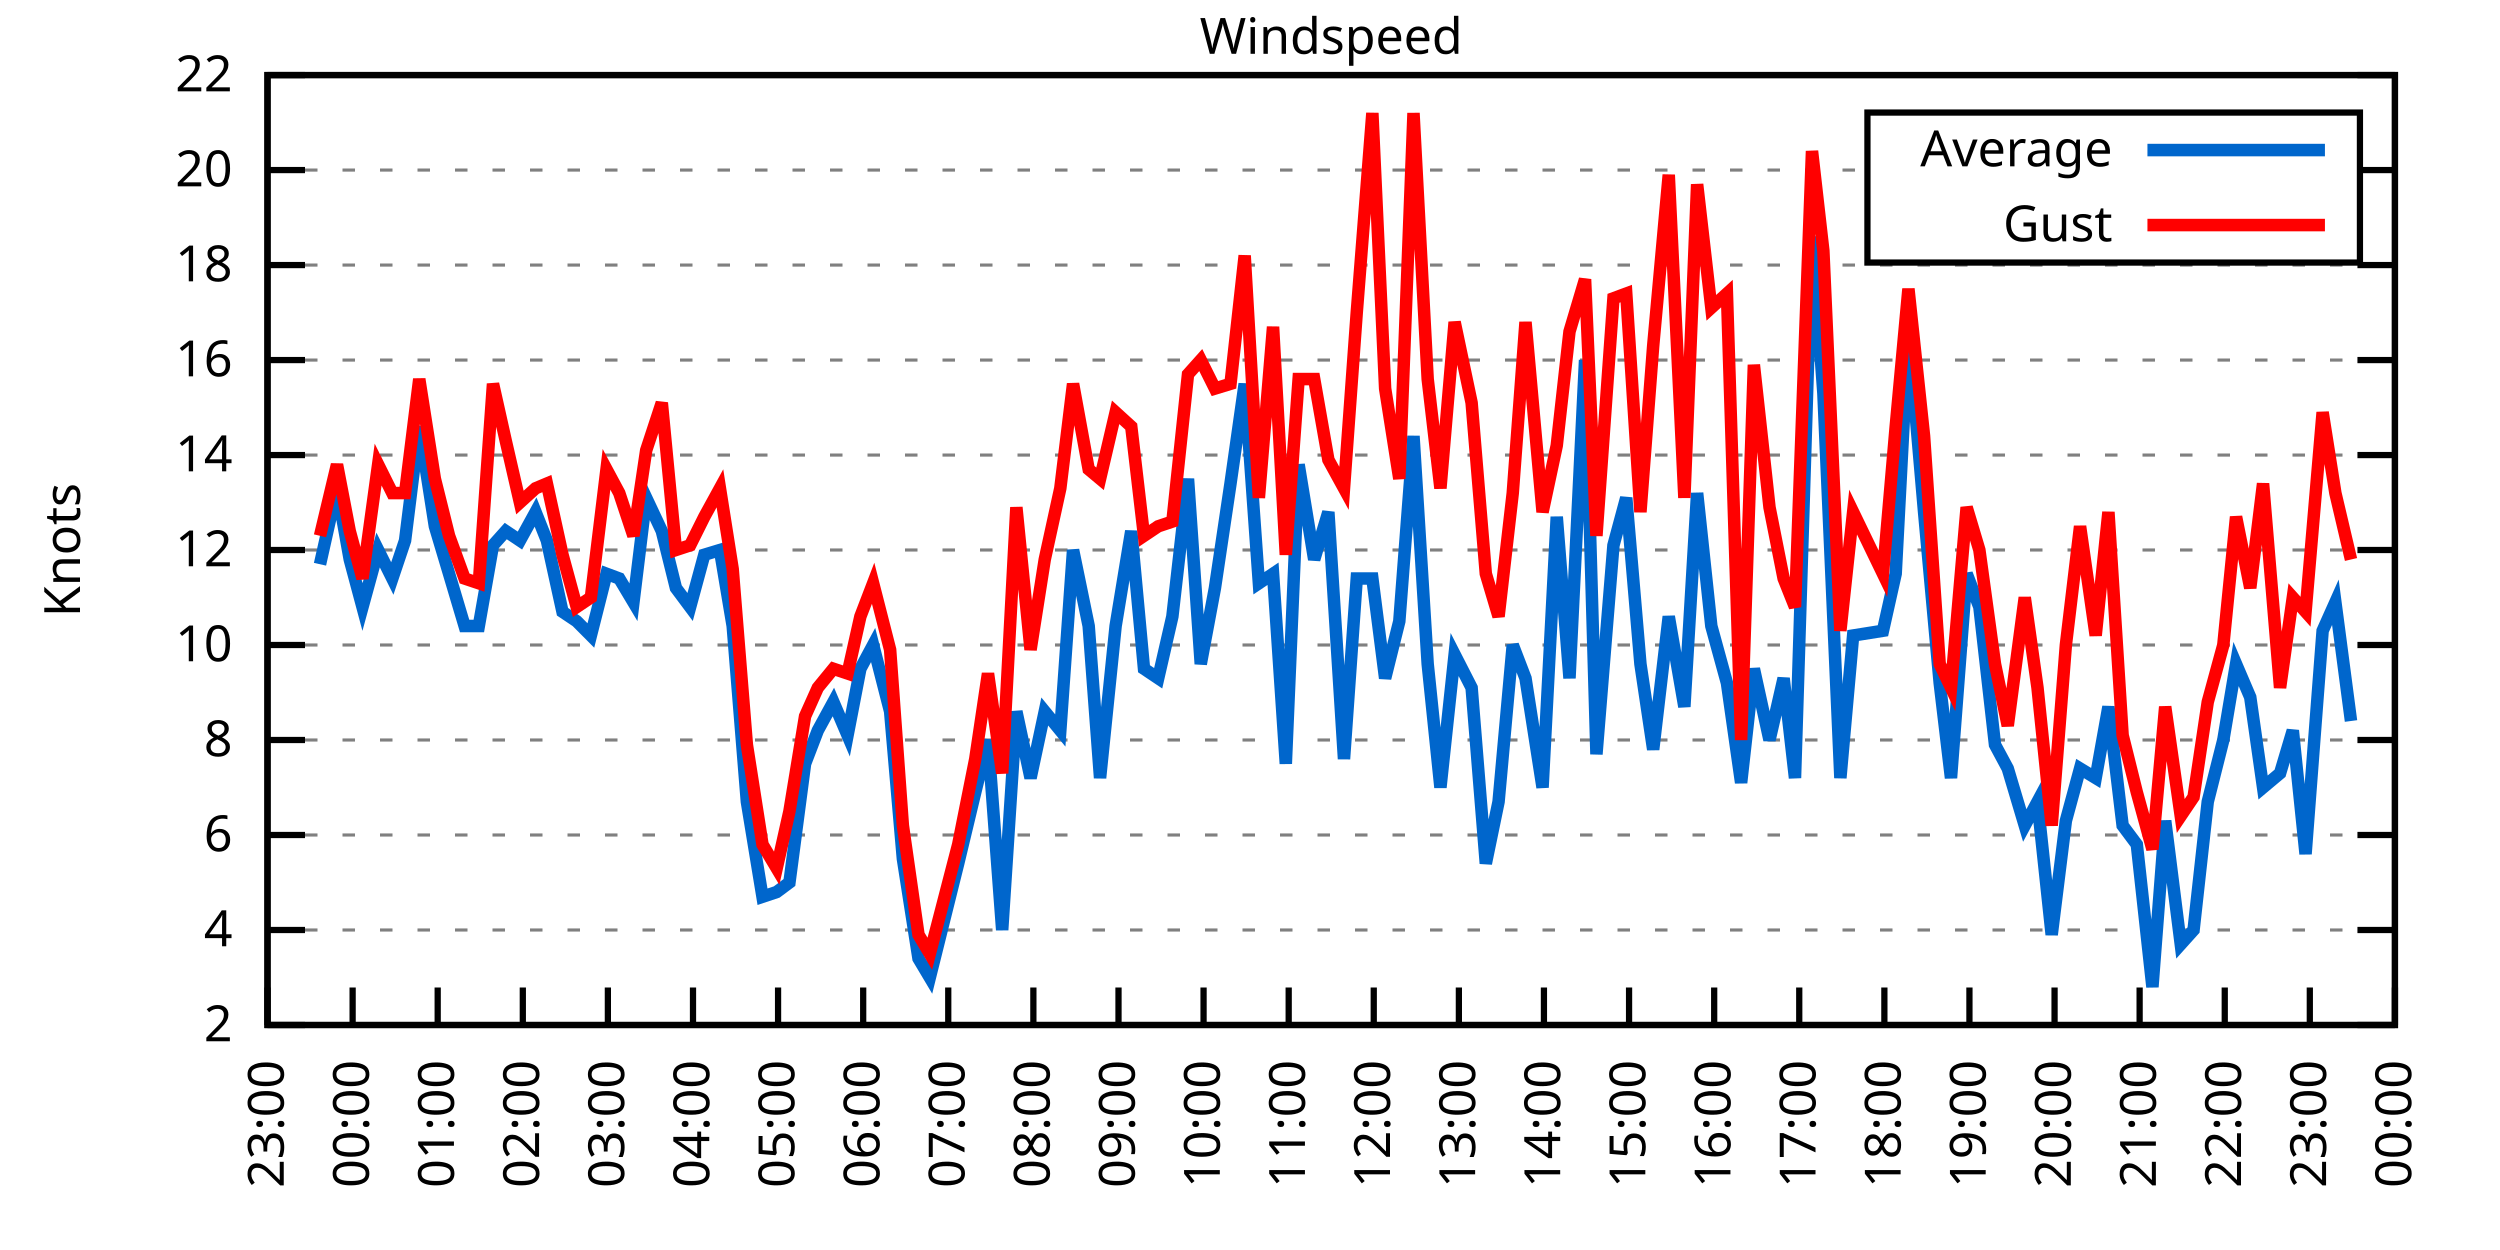
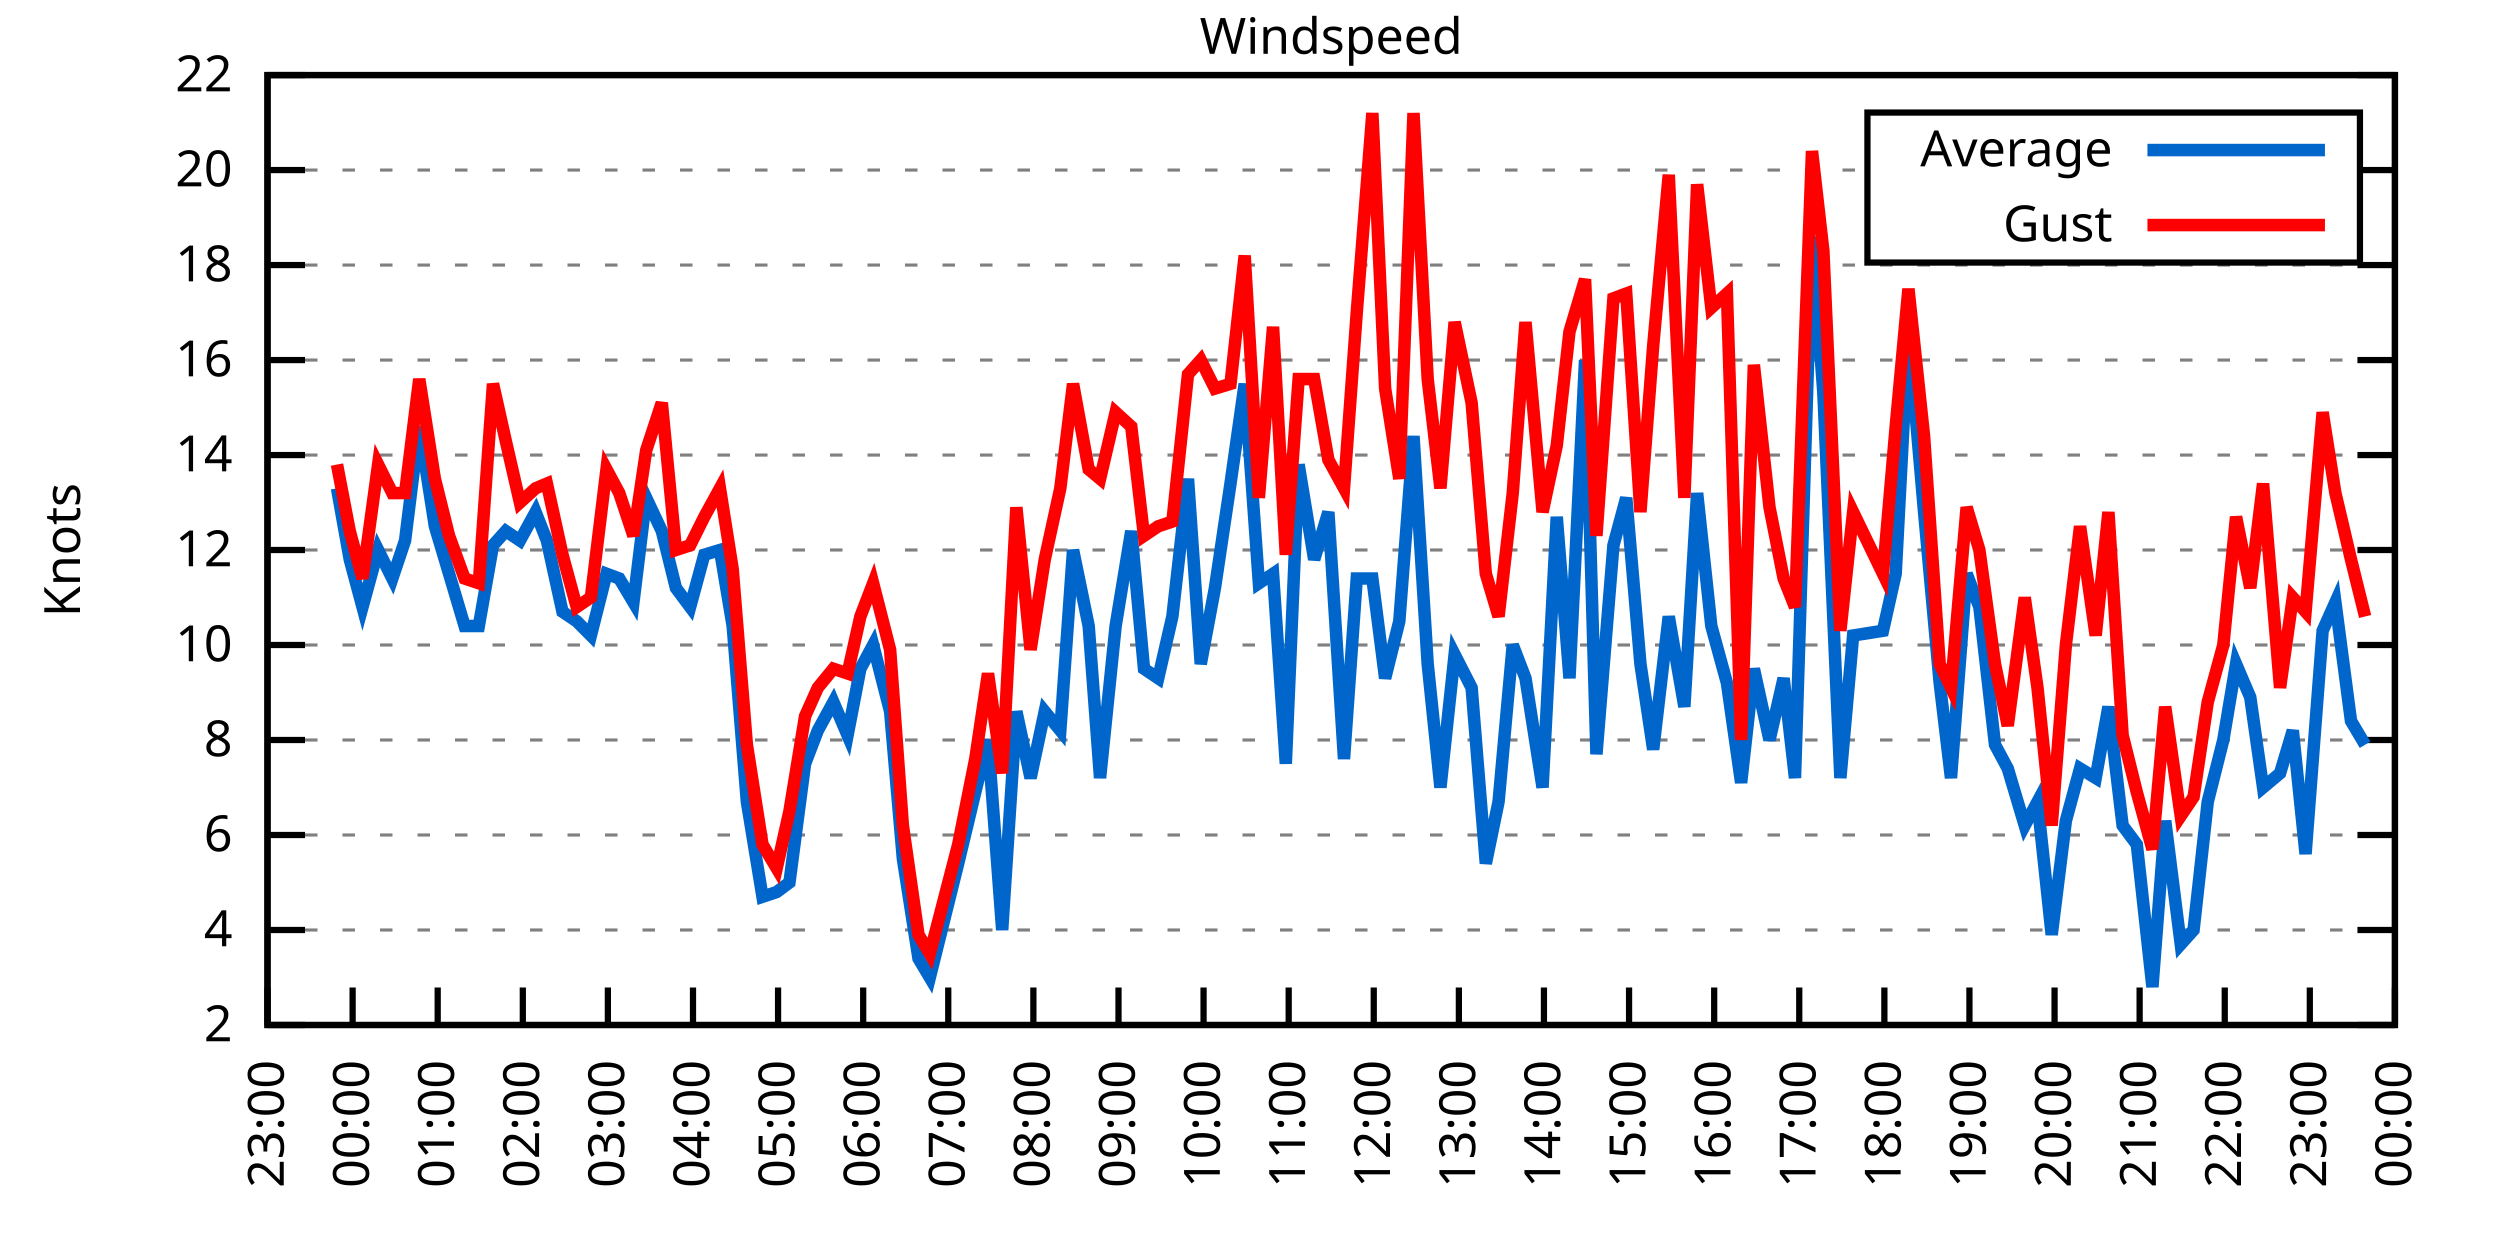
<svg xmlns="http://www.w3.org/2000/svg" xmlns:xlink="http://www.w3.org/1999/xlink" width="400" height="200" viewBox="0 0 400 200">
  <g id="gnuplot_canvas">
    <rect x="0" y="0" width="400" height="200" fill="none" />
    <defs>
      <circle id="gpDot" r="0.5" stroke-width="0.5" stroke="currentColor" />
      <path id="gpPt0" stroke-width="0.333" stroke="currentColor" d="M-1,0 h2 M0,-1 v2" />
      <path id="gpPt1" stroke-width="0.333" stroke="currentColor" d="M-1,-1 L1,1 M1,-1 L-1,1" />
      <path id="gpPt2" stroke-width="0.333" stroke="currentColor" d="M-1,0 L1,0 M0,-1 L0,1 M-1,-1 L1,1 M-1,1 L1,-1" />
      <rect id="gpPt3" stroke-width="0.333" stroke="currentColor" x="-1" y="-1" width="2" height="2" />
      <rect id="gpPt4" stroke-width="0.333" stroke="currentColor" fill="currentColor" x="-1" y="-1" width="2" height="2" />
      <circle id="gpPt5" stroke-width="0.333" stroke="currentColor" cx="0" cy="0" r="1" />
      <use xlink:href="#gpPt5" id="gpPt6" fill="currentColor" stroke="none" />
      <path id="gpPt7" stroke-width="0.333" stroke="currentColor" d="M0,-1.33 L-1.33,0.67 L1.33,0.67 z" />
      <use xlink:href="#gpPt7" id="gpPt8" fill="currentColor" stroke="none" />
      <use xlink:href="#gpPt7" id="gpPt9" stroke="currentColor" transform="rotate(180)" />
      <use xlink:href="#gpPt9" id="gpPt10" fill="currentColor" stroke="none" />
      <use xlink:href="#gpPt3" id="gpPt11" stroke="currentColor" transform="rotate(45)" />
      <use xlink:href="#gpPt11" id="gpPt12" fill="currentColor" stroke="none" />
      <path id="gpPt13" stroke-width="0.333" stroke="currentColor" d="M0,1.330 L1.265,0.411 L0.782,-1.067 L-0.782,-1.076 L-1.265,0.411 z" />
      <use xlink:href="#gpPt13" id="gpPt14" fill="currentColor" stroke="none" />
      <filter id="textbox" filterUnits="objectBoundingBox" x="0" y="0" height="1" width="1">
        <feFlood flood-color="white" flood-opacity="1" result="bgnd" />
        <feComposite in="SourceGraphic" in2="bgnd" operator="atop" />
      </filter>
      <filter id="greybox" filterUnits="objectBoundingBox" x="0" y="0" height="1" width="1">
        <feFlood flood-color="lightgrey" flood-opacity="1" result="grey" />
        <feComposite in="SourceGraphic" in2="grey" operator="atop" />
      </filter>
    </defs>
    <g fill="none" color="white" stroke="currentColor" stroke-width="1.00" stroke-linecap="butt" stroke-linejoin="miter">
</g>
    <g fill="none" color="black" stroke="currentColor" stroke-width="1.00" stroke-linecap="butt" stroke-linejoin="miter">
      <g stroke="none" shape-rendering="crispEdges">
        <polygon fill="rgb(255, 255, 255)" points="42.80,164.00 383.18,164.00 383.18,12.02 42.80,12.02 " />
      </g>
    </g>
    <g fill="none" color="black" stroke="currentColor" stroke-width="1.00" stroke-linecap="butt" stroke-linejoin="miter">
</g>
    <g fill="none" color="black" stroke="black" stroke-width="0.50" stroke-linecap="butt" stroke-linejoin="miter">
</g>
    <g fill="none" color="gray" stroke="currentColor" stroke-width="0.50" stroke-linecap="butt" stroke-linejoin="miter">
      <path stroke="gray" stroke-dasharray="2,4" class="gridline" d="M42.80,164.00 L383.19,164.00  " />
    </g>
    <g fill="none" color="gray" stroke="gray" stroke-width="1.00" stroke-linecap="butt" stroke-linejoin="miter">
</g>
    <g fill="none" color="black" stroke="currentColor" stroke-width="1.00" stroke-linecap="butt" stroke-linejoin="miter">
      <path stroke="black" d="M42.80,164.00 L48.80,164.00 M383.19,164.00 L377.19,164.00  " />
      <g transform="translate(37.20,166.60)" stroke="none" fill="black" font-family="Sans" font-size="8.00" text-anchor="end">
        <text>
          <tspan font-family="Sans"> 2</tspan>
        </text>
      </g>
    </g>
    <g fill="none" color="black" stroke="currentColor" stroke-width="1.00" stroke-linecap="butt" stroke-linejoin="miter">
</g>
    <g fill="none" color="black" stroke="black" stroke-width="0.50" stroke-linecap="butt" stroke-linejoin="miter">
</g>
    <g fill="none" color="gray" stroke="currentColor" stroke-width="0.50" stroke-linecap="butt" stroke-linejoin="miter">
      <path stroke="gray" stroke-dasharray="2,4" class="gridline" d="M42.80,148.80 L383.19,148.80  " />
    </g>
    <g fill="none" color="gray" stroke="gray" stroke-width="1.00" stroke-linecap="butt" stroke-linejoin="miter">
</g>
    <g fill="none" color="black" stroke="currentColor" stroke-width="1.00" stroke-linecap="butt" stroke-linejoin="miter">
      <path stroke="black" d="M42.80,148.80 L48.80,148.80 M383.19,148.80 L377.19,148.80  " />
      <g transform="translate(37.20,151.40)" stroke="none" fill="black" font-family="Sans" font-size="8.00" text-anchor="end">
        <text>
          <tspan font-family="Sans"> 4</tspan>
        </text>
      </g>
    </g>
    <g fill="none" color="black" stroke="currentColor" stroke-width="1.00" stroke-linecap="butt" stroke-linejoin="miter">
</g>
    <g fill="none" color="black" stroke="black" stroke-width="0.50" stroke-linecap="butt" stroke-linejoin="miter">
</g>
    <g fill="none" color="gray" stroke="currentColor" stroke-width="0.50" stroke-linecap="butt" stroke-linejoin="miter">
      <path stroke="gray" stroke-dasharray="2,4" class="gridline" d="M42.80,133.60 L383.19,133.60  " />
    </g>
    <g fill="none" color="gray" stroke="gray" stroke-width="1.00" stroke-linecap="butt" stroke-linejoin="miter">
</g>
    <g fill="none" color="black" stroke="currentColor" stroke-width="1.00" stroke-linecap="butt" stroke-linejoin="miter">
      <path stroke="black" d="M42.80,133.60 L48.80,133.60 M383.19,133.60 L377.19,133.60  " />
      <g transform="translate(37.20,136.20)" stroke="none" fill="black" font-family="Sans" font-size="8.00" text-anchor="end">
        <text>
          <tspan font-family="Sans"> 6</tspan>
        </text>
      </g>
    </g>
    <g fill="none" color="black" stroke="currentColor" stroke-width="1.00" stroke-linecap="butt" stroke-linejoin="miter">
</g>
    <g fill="none" color="black" stroke="black" stroke-width="0.50" stroke-linecap="butt" stroke-linejoin="miter">
</g>
    <g fill="none" color="gray" stroke="currentColor" stroke-width="0.50" stroke-linecap="butt" stroke-linejoin="miter">
      <path stroke="gray" stroke-dasharray="2,4" class="gridline" d="M42.80,118.40 L383.19,118.40  " />
    </g>
    <g fill="none" color="gray" stroke="gray" stroke-width="1.00" stroke-linecap="butt" stroke-linejoin="miter">
</g>
    <g fill="none" color="black" stroke="currentColor" stroke-width="1.00" stroke-linecap="butt" stroke-linejoin="miter">
      <path stroke="black" d="M42.80,118.40 L48.80,118.40 M383.19,118.40 L377.19,118.40  " />
      <g transform="translate(37.20,121.00)" stroke="none" fill="black" font-family="Sans" font-size="8.00" text-anchor="end">
        <text>
          <tspan font-family="Sans"> 8</tspan>
        </text>
      </g>
    </g>
    <g fill="none" color="black" stroke="currentColor" stroke-width="1.00" stroke-linecap="butt" stroke-linejoin="miter">
</g>
    <g fill="none" color="black" stroke="black" stroke-width="0.50" stroke-linecap="butt" stroke-linejoin="miter">
</g>
    <g fill="none" color="gray" stroke="currentColor" stroke-width="0.50" stroke-linecap="butt" stroke-linejoin="miter">
      <path stroke="gray" stroke-dasharray="2,4" class="gridline" d="M42.80,103.20 L383.19,103.20  " />
    </g>
    <g fill="none" color="gray" stroke="gray" stroke-width="1.00" stroke-linecap="butt" stroke-linejoin="miter">
</g>
    <g fill="none" color="black" stroke="currentColor" stroke-width="1.00" stroke-linecap="butt" stroke-linejoin="miter">
      <path stroke="black" d="M42.80,103.20 L48.80,103.20 M383.19,103.20 L377.19,103.20  " />
      <g transform="translate(37.20,105.80)" stroke="none" fill="black" font-family="Sans" font-size="8.00" text-anchor="end">
        <text>
          <tspan font-family="Sans"> 10</tspan>
        </text>
      </g>
    </g>
    <g fill="none" color="black" stroke="currentColor" stroke-width="1.00" stroke-linecap="butt" stroke-linejoin="miter">
</g>
    <g fill="none" color="black" stroke="black" stroke-width="0.50" stroke-linecap="butt" stroke-linejoin="miter">
</g>
    <g fill="none" color="gray" stroke="currentColor" stroke-width="0.50" stroke-linecap="butt" stroke-linejoin="miter">
      <path stroke="gray" stroke-dasharray="2,4" class="gridline" d="M42.80,88.00 L383.19,88.00  " />
    </g>
    <g fill="none" color="gray" stroke="gray" stroke-width="1.00" stroke-linecap="butt" stroke-linejoin="miter">
</g>
    <g fill="none" color="black" stroke="currentColor" stroke-width="1.00" stroke-linecap="butt" stroke-linejoin="miter">
      <path stroke="black" d="M42.80,88.00 L48.80,88.00 M383.19,88.00 L377.19,88.00  " />
      <g transform="translate(37.20,90.60)" stroke="none" fill="black" font-family="Sans" font-size="8.00" text-anchor="end">
        <text>
          <tspan font-family="Sans"> 12</tspan>
        </text>
      </g>
    </g>
    <g fill="none" color="black" stroke="currentColor" stroke-width="1.00" stroke-linecap="butt" stroke-linejoin="miter">
</g>
    <g fill="none" color="black" stroke="black" stroke-width="0.50" stroke-linecap="butt" stroke-linejoin="miter">
</g>
    <g fill="none" color="gray" stroke="currentColor" stroke-width="0.50" stroke-linecap="butt" stroke-linejoin="miter">
      <path stroke="gray" stroke-dasharray="2,4" class="gridline" d="M42.80,72.81 L383.19,72.81  " />
    </g>
    <g fill="none" color="gray" stroke="gray" stroke-width="1.00" stroke-linecap="butt" stroke-linejoin="miter">
</g>
    <g fill="none" color="black" stroke="currentColor" stroke-width="1.00" stroke-linecap="butt" stroke-linejoin="miter">
      <path stroke="black" d="M42.80,72.81 L48.80,72.81 M383.19,72.81 L377.19,72.81  " />
      <g transform="translate(37.20,75.41)" stroke="none" fill="black" font-family="Sans" font-size="8.00" text-anchor="end">
        <text>
          <tspan font-family="Sans"> 14</tspan>
        </text>
      </g>
    </g>
    <g fill="none" color="black" stroke="currentColor" stroke-width="1.00" stroke-linecap="butt" stroke-linejoin="miter">
</g>
    <g fill="none" color="black" stroke="black" stroke-width="0.50" stroke-linecap="butt" stroke-linejoin="miter">
</g>
    <g fill="none" color="gray" stroke="currentColor" stroke-width="0.50" stroke-linecap="butt" stroke-linejoin="miter">
      <path stroke="gray" stroke-dasharray="2,4" class="gridline" d="M42.80,57.61 L383.19,57.61  " />
    </g>
    <g fill="none" color="gray" stroke="gray" stroke-width="1.00" stroke-linecap="butt" stroke-linejoin="miter">
</g>
    <g fill="none" color="black" stroke="currentColor" stroke-width="1.00" stroke-linecap="butt" stroke-linejoin="miter">
      <path stroke="black" d="M42.80,57.61 L48.80,57.61 M383.19,57.61 L377.19,57.61  " />
      <g transform="translate(37.20,60.21)" stroke="none" fill="black" font-family="Sans" font-size="8.00" text-anchor="end">
        <text>
          <tspan font-family="Sans"> 16</tspan>
        </text>
      </g>
    </g>
    <g fill="none" color="black" stroke="currentColor" stroke-width="1.00" stroke-linecap="butt" stroke-linejoin="miter">
</g>
    <g fill="none" color="black" stroke="black" stroke-width="0.50" stroke-linecap="butt" stroke-linejoin="miter">
</g>
    <g fill="none" color="gray" stroke="currentColor" stroke-width="0.50" stroke-linecap="butt" stroke-linejoin="miter">
      <path stroke="gray" stroke-dasharray="2,4" class="gridline" d="M42.80,42.41 L383.19,42.41  " />
    </g>
    <g fill="none" color="gray" stroke="gray" stroke-width="1.00" stroke-linecap="butt" stroke-linejoin="miter">
</g>
    <g fill="none" color="black" stroke="currentColor" stroke-width="1.00" stroke-linecap="butt" stroke-linejoin="miter">
      <path stroke="black" d="M42.80,42.41 L48.80,42.41 M383.19,42.41 L377.19,42.41  " />
      <g transform="translate(37.20,45.01)" stroke="none" fill="black" font-family="Sans" font-size="8.00" text-anchor="end">
        <text>
          <tspan font-family="Sans"> 18</tspan>
        </text>
      </g>
    </g>
    <g fill="none" color="black" stroke="currentColor" stroke-width="1.00" stroke-linecap="butt" stroke-linejoin="miter">
</g>
    <g fill="none" color="black" stroke="black" stroke-width="0.50" stroke-linecap="butt" stroke-linejoin="miter">
</g>
    <g fill="none" color="gray" stroke="currentColor" stroke-width="0.50" stroke-linecap="butt" stroke-linejoin="miter">
      <path stroke="gray" stroke-dasharray="2,4" class="gridline" d="M42.80,27.21 L298.79,27.21 M377.59,27.21 L383.19,27.21  " />
    </g>
    <g fill="none" color="gray" stroke="gray" stroke-width="1.00" stroke-linecap="butt" stroke-linejoin="miter">
</g>
    <g fill="none" color="black" stroke="currentColor" stroke-width="1.00" stroke-linecap="butt" stroke-linejoin="miter">
      <path stroke="black" d="M42.80,27.21 L48.80,27.21 M383.19,27.21 L377.19,27.21  " />
      <g transform="translate(37.20,29.81)" stroke="none" fill="black" font-family="Sans" font-size="8.00" text-anchor="end">
        <text>
          <tspan font-family="Sans"> 20</tspan>
        </text>
      </g>
    </g>
    <g fill="none" color="black" stroke="currentColor" stroke-width="1.00" stroke-linecap="butt" stroke-linejoin="miter">
</g>
    <g fill="none" color="black" stroke="black" stroke-width="0.50" stroke-linecap="butt" stroke-linejoin="miter">
</g>
    <g fill="none" color="gray" stroke="currentColor" stroke-width="0.50" stroke-linecap="butt" stroke-linejoin="miter">
      <path stroke="gray" stroke-dasharray="2,4" class="gridline" d="M42.80,12.01 L383.19,12.01  " />
    </g>
    <g fill="none" color="gray" stroke="gray" stroke-width="1.00" stroke-linecap="butt" stroke-linejoin="miter">
</g>
    <g fill="none" color="black" stroke="currentColor" stroke-width="1.00" stroke-linecap="butt" stroke-linejoin="miter">
      <path stroke="black" d="M42.80,12.01 L48.80,12.01 M383.19,12.01 L377.19,12.01  " />
      <g transform="translate(37.20,14.61)" stroke="none" fill="black" font-family="Sans" font-size="8.00" text-anchor="end">
        <text>
          <tspan font-family="Sans"> 22</tspan>
        </text>
      </g>
    </g>
    <g fill="none" color="black" stroke="currentColor" stroke-width="1.00" stroke-linecap="butt" stroke-linejoin="miter">
      <path stroke="black" d="M42.80,164.00 L42.80,158.00  " />
      <g transform="translate(45.40,169.60) rotate(270.00)" stroke="none" fill="black" font-family="Sans" font-size="8.00" text-anchor="end">
        <text>
          <tspan font-family="Sans">23:00</tspan>
        </text>
      </g>
    </g>
    <g fill="none" color="black" stroke="currentColor" stroke-width="1.00" stroke-linecap="butt" stroke-linejoin="miter">
      <path stroke="black" d="M56.42,164.00 L56.42,158.00  " />
      <g transform="translate(59.02,169.60) rotate(270.00)" stroke="none" fill="black" font-family="Sans" font-size="8.00" text-anchor="end">
        <text>
          <tspan font-family="Sans">00:00</tspan>
        </text>
      </g>
    </g>
    <g fill="none" color="black" stroke="currentColor" stroke-width="1.00" stroke-linecap="butt" stroke-linejoin="miter">
      <path stroke="black" d="M70.03,164.00 L70.03,158.00  " />
      <g transform="translate(72.63,169.60) rotate(270.00)" stroke="none" fill="black" font-family="Sans" font-size="8.00" text-anchor="end">
        <text>
          <tspan font-family="Sans">01:00</tspan>
        </text>
      </g>
    </g>
    <g fill="none" color="black" stroke="currentColor" stroke-width="1.00" stroke-linecap="butt" stroke-linejoin="miter">
      <path stroke="black" d="M83.65,164.00 L83.65,158.00  " />
      <g transform="translate(86.25,169.60) rotate(270.00)" stroke="none" fill="black" font-family="Sans" font-size="8.00" text-anchor="end">
        <text>
          <tspan font-family="Sans">02:00</tspan>
        </text>
      </g>
    </g>
    <g fill="none" color="black" stroke="currentColor" stroke-width="1.00" stroke-linecap="butt" stroke-linejoin="miter">
      <path stroke="black" d="M97.26,164.00 L97.26,158.00  " />
      <g transform="translate(99.86,169.60) rotate(270.00)" stroke="none" fill="black" font-family="Sans" font-size="8.00" text-anchor="end">
        <text>
          <tspan font-family="Sans">03:00</tspan>
        </text>
      </g>
    </g>
    <g fill="none" color="black" stroke="currentColor" stroke-width="1.00" stroke-linecap="butt" stroke-linejoin="miter">
      <path stroke="black" d="M110.88,164.00 L110.88,158.00  " />
      <g transform="translate(113.48,169.60) rotate(270.00)" stroke="none" fill="black" font-family="Sans" font-size="8.00" text-anchor="end">
        <text>
          <tspan font-family="Sans">04:00</tspan>
        </text>
      </g>
    </g>
    <g fill="none" color="black" stroke="currentColor" stroke-width="1.00" stroke-linecap="butt" stroke-linejoin="miter">
      <path stroke="black" d="M124.49,164.00 L124.49,158.00  " />
      <g transform="translate(127.09,169.60) rotate(270.00)" stroke="none" fill="black" font-family="Sans" font-size="8.00" text-anchor="end">
        <text>
          <tspan font-family="Sans">05:00</tspan>
        </text>
      </g>
    </g>
    <g fill="none" color="black" stroke="currentColor" stroke-width="1.00" stroke-linecap="butt" stroke-linejoin="miter">
      <path stroke="black" d="M138.11,164.00 L138.11,158.00  " />
      <g transform="translate(140.71,169.60) rotate(270.00)" stroke="none" fill="black" font-family="Sans" font-size="8.00" text-anchor="end">
        <text>
          <tspan font-family="Sans">06:00</tspan>
        </text>
      </g>
    </g>
    <g fill="none" color="black" stroke="currentColor" stroke-width="1.00" stroke-linecap="butt" stroke-linejoin="miter">
      <path stroke="black" d="M151.72,164.00 L151.72,158.00  " />
      <g transform="translate(154.32,169.60) rotate(270.00)" stroke="none" fill="black" font-family="Sans" font-size="8.00" text-anchor="end">
        <text>
          <tspan font-family="Sans">07:00</tspan>
        </text>
      </g>
    </g>
    <g fill="none" color="black" stroke="currentColor" stroke-width="1.00" stroke-linecap="butt" stroke-linejoin="miter">
      <path stroke="black" d="M165.34,164.00 L165.34,158.00  " />
      <g transform="translate(167.94,169.60) rotate(270.00)" stroke="none" fill="black" font-family="Sans" font-size="8.00" text-anchor="end">
        <text>
          <tspan font-family="Sans">08:00</tspan>
        </text>
      </g>
    </g>
    <g fill="none" color="black" stroke="currentColor" stroke-width="1.00" stroke-linecap="butt" stroke-linejoin="miter">
      <path stroke="black" d="M178.96,164.00 L178.96,158.00  " />
      <g transform="translate(181.56,169.60) rotate(270.00)" stroke="none" fill="black" font-family="Sans" font-size="8.00" text-anchor="end">
        <text>
          <tspan font-family="Sans">09:00</tspan>
        </text>
      </g>
    </g>
    <g fill="none" color="black" stroke="currentColor" stroke-width="1.00" stroke-linecap="butt" stroke-linejoin="miter">
      <path stroke="black" d="M192.57,164.00 L192.57,158.00  " />
      <g transform="translate(195.17,169.60) rotate(270.00)" stroke="none" fill="black" font-family="Sans" font-size="8.00" text-anchor="end">
        <text>
          <tspan font-family="Sans">10:00</tspan>
        </text>
      </g>
    </g>
    <g fill="none" color="black" stroke="currentColor" stroke-width="1.00" stroke-linecap="butt" stroke-linejoin="miter">
      <path stroke="black" d="M206.19,164.00 L206.19,158.00  " />
      <g transform="translate(208.79,169.60) rotate(270.00)" stroke="none" fill="black" font-family="Sans" font-size="8.00" text-anchor="end">
        <text>
          <tspan font-family="Sans">11:00</tspan>
        </text>
      </g>
    </g>
    <g fill="none" color="black" stroke="currentColor" stroke-width="1.00" stroke-linecap="butt" stroke-linejoin="miter">
      <path stroke="black" d="M219.80,164.00 L219.80,158.00  " />
      <g transform="translate(222.40,169.60) rotate(270.00)" stroke="none" fill="black" font-family="Sans" font-size="8.00" text-anchor="end">
        <text>
          <tspan font-family="Sans">12:00</tspan>
        </text>
      </g>
    </g>
    <g fill="none" color="black" stroke="currentColor" stroke-width="1.00" stroke-linecap="butt" stroke-linejoin="miter">
      <path stroke="black" d="M233.42,164.00 L233.42,158.00  " />
      <g transform="translate(236.02,169.60) rotate(270.00)" stroke="none" fill="black" font-family="Sans" font-size="8.00" text-anchor="end">
        <text>
          <tspan font-family="Sans">13:00</tspan>
        </text>
      </g>
    </g>
    <g fill="none" color="black" stroke="currentColor" stroke-width="1.00" stroke-linecap="butt" stroke-linejoin="miter">
      <path stroke="black" d="M247.03,164.00 L247.03,158.00  " />
      <g transform="translate(249.63,169.60) rotate(270.00)" stroke="none" fill="black" font-family="Sans" font-size="8.00" text-anchor="end">
        <text>
          <tspan font-family="Sans">14:00</tspan>
        </text>
      </g>
    </g>
    <g fill="none" color="black" stroke="currentColor" stroke-width="1.00" stroke-linecap="butt" stroke-linejoin="miter">
      <path stroke="black" d="M260.65,164.00 L260.65,158.00  " />
      <g transform="translate(263.25,169.60) rotate(270.00)" stroke="none" fill="black" font-family="Sans" font-size="8.00" text-anchor="end">
        <text>
          <tspan font-family="Sans">15:00</tspan>
        </text>
      </g>
    </g>
    <g fill="none" color="black" stroke="currentColor" stroke-width="1.00" stroke-linecap="butt" stroke-linejoin="miter">
      <path stroke="black" d="M274.27,164.00 L274.27,158.00  " />
      <g transform="translate(276.87,169.60) rotate(270.00)" stroke="none" fill="black" font-family="Sans" font-size="8.00" text-anchor="end">
        <text>
          <tspan font-family="Sans">16:00</tspan>
        </text>
      </g>
    </g>
    <g fill="none" color="black" stroke="currentColor" stroke-width="1.00" stroke-linecap="butt" stroke-linejoin="miter">
      <path stroke="black" d="M287.88,164.00 L287.88,158.00  " />
      <g transform="translate(290.48,169.60) rotate(270.00)" stroke="none" fill="black" font-family="Sans" font-size="8.00" text-anchor="end">
        <text>
          <tspan font-family="Sans">17:00</tspan>
        </text>
      </g>
    </g>
    <g fill="none" color="black" stroke="currentColor" stroke-width="1.00" stroke-linecap="butt" stroke-linejoin="miter">
      <path stroke="black" d="M301.50,164.00 L301.50,158.00  " />
      <g transform="translate(304.10,169.60) rotate(270.00)" stroke="none" fill="black" font-family="Sans" font-size="8.00" text-anchor="end">
        <text>
          <tspan font-family="Sans">18:00</tspan>
        </text>
      </g>
    </g>
    <g fill="none" color="black" stroke="currentColor" stroke-width="1.00" stroke-linecap="butt" stroke-linejoin="miter">
      <path stroke="black" d="M315.11,164.00 L315.11,158.00  " />
      <g transform="translate(317.71,169.60) rotate(270.00)" stroke="none" fill="black" font-family="Sans" font-size="8.00" text-anchor="end">
        <text>
          <tspan font-family="Sans">19:00</tspan>
        </text>
      </g>
    </g>
    <g fill="none" color="black" stroke="currentColor" stroke-width="1.00" stroke-linecap="butt" stroke-linejoin="miter">
      <path stroke="black" d="M328.73,164.00 L328.73,158.00  " />
      <g transform="translate(331.33,169.60) rotate(270.00)" stroke="none" fill="black" font-family="Sans" font-size="8.00" text-anchor="end">
        <text>
          <tspan font-family="Sans">20:00</tspan>
        </text>
      </g>
    </g>
    <g fill="none" color="black" stroke="currentColor" stroke-width="1.00" stroke-linecap="butt" stroke-linejoin="miter">
      <path stroke="black" d="M342.34,164.00 L342.34,158.00  " />
      <g transform="translate(344.94,169.60) rotate(270.00)" stroke="none" fill="black" font-family="Sans" font-size="8.00" text-anchor="end">
        <text>
          <tspan font-family="Sans">21:00</tspan>
        </text>
      </g>
    </g>
    <g fill="none" color="black" stroke="currentColor" stroke-width="1.00" stroke-linecap="butt" stroke-linejoin="miter">
      <path stroke="black" d="M355.96,164.00 L355.96,158.00  " />
      <g transform="translate(358.56,169.60) rotate(270.00)" stroke="none" fill="black" font-family="Sans" font-size="8.00" text-anchor="end">
        <text>
          <tspan font-family="Sans">22:00</tspan>
        </text>
      </g>
    </g>
    <g fill="none" color="black" stroke="currentColor" stroke-width="1.00" stroke-linecap="butt" stroke-linejoin="miter">
      <path stroke="black" d="M369.57,164.00 L369.57,158.00  " />
      <g transform="translate(372.17,169.60) rotate(270.00)" stroke="none" fill="black" font-family="Sans" font-size="8.00" text-anchor="end">
        <text>
          <tspan font-family="Sans">23:00</tspan>
        </text>
      </g>
    </g>
    <g fill="none" color="black" stroke="currentColor" stroke-width="1.00" stroke-linecap="butt" stroke-linejoin="miter">
      <path stroke="black" d="M383.19,164.00 L383.19,158.00  " />
      <g transform="translate(385.79,169.60) rotate(270.00)" stroke="none" fill="black" font-family="Sans" font-size="8.00" text-anchor="end">
        <text>
          <tspan font-family="Sans">00:00</tspan>
        </text>
      </g>
    </g>
    <g fill="none" color="black" stroke="currentColor" stroke-width="1.00" stroke-linecap="butt" stroke-linejoin="miter">
</g>
    <g fill="none" color="black" stroke="currentColor" stroke-width="1.00" stroke-linecap="butt" stroke-linejoin="miter">
      <path stroke="black" d="M42.80,12.01 L42.80,164.00 L383.19,164.00 L383.19,12.01 L42.80,12.01 Z  " />
    </g>
    <g fill="none" color="black" stroke="currentColor" stroke-width="1.00" stroke-linecap="butt" stroke-linejoin="miter">
</g>
    <g fill="none" color="black" stroke="currentColor" stroke-width="1.00" stroke-linecap="butt" stroke-linejoin="miter">
      <path stroke="black" d="M298.79,42.01 L298.79,18.01 L377.59,18.01 L377.59,42.01 L298.79,42.01 Z  " />
    </g>
    <g id="Windspeed_plot_1">
      <g fill="none" color="white" stroke="black" stroke-width="2.00" stroke-linecap="butt" stroke-linejoin="miter">
</g>
      <g fill="none" color="black" stroke="currentColor" stroke-width="2.00" stroke-linecap="butt" stroke-linejoin="miter">
        <g transform="translate(337.99,26.61)" stroke="none" fill="black" font-family="Sans" font-size="8.00" text-anchor="end">
          <text>
            <tspan font-family="Sans">Average</tspan>
          </text>
        </g>
      </g>
      <g fill="none" color="black" stroke="currentColor" stroke-width="2.00" stroke-linecap="butt" stroke-linejoin="miter">
-         <path stroke="rgb(  0, 102, 204)" d="M343.59,24.01 L371.99,24.01 M51.20,90.28 L53.92,78.13 L55.96,89.52 L58.00,97.12 L60.50,88.00 L62.77,92.56   L64.81,86.49 L67.08,68.25 L69.58,84.21 L71.85,91.80 L74.34,100.16 L76.61,100.16 L78.88,87.25 L80.92,84.97   L83.19,86.49 L85.69,81.93 L87.50,86.49 L90.00,97.88 L92.27,99.40 L94.54,101.68 L97.04,91.80 L99.08,92.56   L101.35,96.36 L103.39,79.65 L105.89,84.97 L108.15,94.08 L110.42,97.12 L112.69,88.76 L115.19,88.00 L117.23,100.16   L119.50,128.28 L122.00,143.48 L124.27,142.72 L126.31,141.20 L128.81,122.20 L130.85,116.88 L133.34,112.32 L135.61,117.64   L137.66,107.00 L139.70,103.20 L142.42,113.84 L144.46,137.40 L146.96,153.36 L148.77,156.40 L153.31,138.16 L156.04,126.76   L158.08,118.40 L160.35,148.80 L162.62,113.84 L164.89,124.48 L167.16,113.84 L169.65,116.88 L171.69,88.00 L174.19,100.16   L176.01,124.48 L178.50,100.16 L181.00,84.97 L183.04,107.00 L185.31,108.52 L187.58,98.64 L190.08,76.61 L192.12,106.24   L194.39,94.08 L196.88,77.37 L199.15,61.41 L201.42,93.32 L203.69,91.80 L205.73,122.20 L207.78,74.33 L210.27,89.52   L212.54,81.93 L215.04,121.44 L217.08,92.56 L219.58,92.56 L221.62,108.52 L223.89,99.40 L226.16,69.77 L228.43,106.24   L230.47,126.00 L232.74,104.72 L235.46,110.04 L237.73,138.16 L239.77,128.28 L242.04,103.20 L244.08,108.52 L246.81,126.00   L249.08,82.69 L251.12,108.52 L253.61,57.61 L255.43,120.68 L258.15,87.25 L260.20,79.65 L262.47,106.24 L264.51,119.92   L267.00,98.64 L269.50,113.08 L271.54,78.89 L273.81,100.16 L276.31,109.28 L278.58,125.24 L280.62,107.00 L283.12,118.40   L285.38,108.52 L287.20,124.48 L289.92,37.85 L291.74,62.93 L294.46,124.48 L296.50,101.68 L301.27,100.92 L303.31,91.80   L305.35,53.05 L307.85,81.93 L310.35,109.28 L312.16,124.48 L314.66,91.80 L316.70,97.12 L319.20,119.16 L321.24,122.96   L323.96,132.08 L326.00,128.28 L328.27,149.56 L330.54,131.32 L332.81,122.96 L335.31,124.48 L337.35,113.08 L339.62,132.08   L341.89,135.12 L344.39,157.92 L346.43,131.32 L348.92,151.08 L350.97,148.80 L353.24,128.28 L355.73,118.40 L357.77,106.24   L360.04,111.56 L362.09,126.00 L364.81,123.72 L366.85,116.88 L368.89,136.64 L371.62,100.92 L373.66,96.36 L376.16,115.36    " />
+         <path stroke="rgb(  0, 102, 204)" d="M343.59,24.01 L371.99,24.01 M53.92,78.13 L55.96,89.52 L58.00,97.12 L60.50,88.00 L62.77,92.56 L64.81,86.49   L67.08,68.25 L69.58,84.21 L71.85,91.80 L74.34,100.16 L76.61,100.16 L78.88,87.25 L80.92,84.97 L83.19,86.49   L85.69,81.93 L87.50,86.49 L90.00,97.88 L92.27,99.40 L94.54,101.68 L97.04,91.80 L99.08,92.56 L101.35,96.36   L103.39,79.65 L105.89,84.97 L108.15,94.08 L110.42,97.12 L112.69,88.76 L115.19,88.00 L117.23,100.16 L119.50,128.28   L122.00,143.48 L124.27,142.72 L126.31,141.20 L128.81,122.20 L130.85,116.88 L133.34,112.32 L135.61,117.64 L137.66,107.00   L139.70,103.20 L142.42,113.84 L144.46,137.40 L146.96,153.36 L148.77,156.40 L153.31,138.16 L156.04,126.76 L158.08,118.40   L160.35,148.80 L162.62,113.84 L164.89,124.48 L167.16,113.84 L169.65,116.88 L171.69,88.00 L174.19,100.16 L176.01,124.48   L178.50,100.16 L181.00,84.97 L183.04,107.00 L185.31,108.52 L187.58,98.64 L190.08,76.61 L192.12,106.24 L194.39,94.08   L196.88,77.37 L199.15,61.41 L201.42,93.32 L203.69,91.80 L205.73,122.20 L207.78,74.33 L210.27,89.52 L212.54,81.93   L215.04,121.44 L217.08,92.56 L219.58,92.56 L221.62,108.52 L223.89,99.40 L226.16,69.77 L228.43,106.24 L230.47,126.00   L232.74,104.72 L235.46,110.04 L237.73,138.16 L239.77,128.28 L242.04,103.20 L244.08,108.52 L246.81,126.00 L249.08,82.69   L251.12,108.52 L253.61,57.61 L255.43,120.68 L258.15,87.25 L260.20,79.65 L262.47,106.24 L264.51,119.92 L267.00,98.64   L269.50,113.08 L271.54,78.89 L273.81,100.16 L276.31,109.28 L278.58,125.24 L280.62,107.00 L283.12,118.40 L285.38,108.52   L287.20,124.48 L289.92,37.85 L291.74,62.93 L294.46,124.48 L296.50,101.68 L301.27,100.92 L303.31,91.80 L305.35,53.05   L307.85,81.93 L310.35,109.28 L312.16,124.48 L314.66,91.80 L316.70,97.12 L319.20,119.16 L321.24,122.96 L323.96,132.08   L326.00,128.28 L328.27,149.56 L330.54,131.32 L332.81,122.96 L335.31,124.48 L337.35,113.08 L339.62,132.08 L341.89,135.12   L344.39,157.92 L346.43,131.32 L348.92,151.08 L350.97,148.80 L353.24,128.28 L355.73,118.40 L357.77,106.24 L360.04,111.56   L362.09,126.00 L364.81,123.72 L366.85,116.88 L368.89,136.64 L371.62,100.92 L373.66,96.36 L376.16,115.36 L378.42,119.16    " />
      </g>
    </g>
    <g id="Windspeed_plot_2">
      <g fill="none" color="black" stroke="currentColor" stroke-width="2.00" stroke-linecap="butt" stroke-linejoin="miter">
        <g transform="translate(337.99,38.61)" stroke="none" fill="black" font-family="Sans" font-size="8.00" text-anchor="end">
          <text>
            <tspan font-family="Sans">Gust</tspan>
          </text>
        </g>
      </g>
      <g fill="none" color="black" stroke="currentColor" stroke-width="2.00" stroke-linecap="butt" stroke-linejoin="miter">
-         <path stroke="rgb(255,   0,   0)" d="M343.59,36.01 L371.99,36.01 M51.20,85.73 L53.92,74.33 L55.96,84.97 L58.00,92.56 L60.50,74.33 L62.77,78.89   L64.81,78.89 L67.08,60.65 L69.58,76.61 L71.85,85.73 L74.34,92.56 L76.61,93.32 L78.88,61.41 L80.92,70.53   L83.19,80.41 L85.69,78.13 L87.50,77.37 L90.00,88.76 L92.27,97.12 L94.54,95.60 L97.04,75.09 L99.08,78.89   L101.35,85.73 L103.39,72.05 L105.89,64.45 L108.15,88.00 L110.42,87.25 L112.69,82.69 L115.19,78.13 L117.23,91.04   L119.50,119.16 L122.00,135.12 L124.27,138.92 L126.31,129.80 L128.81,114.60 L130.85,110.04 L133.34,107.00 L135.61,107.76   L137.66,98.64 L139.70,93.32 L142.42,103.96 L144.46,132.08 L146.96,149.56 L148.77,152.60 L153.31,135.12 L156.04,121.44   L158.08,107.76 L160.35,123.72 L162.62,81.17 L164.89,103.96 L167.16,89.52 L169.65,78.13 L171.69,61.41 L174.19,75.09   L176.01,76.61 L178.50,65.97 L181.00,68.25 L183.04,85.73 L185.31,84.21 L187.58,83.45 L190.08,59.89 L192.12,57.61   L194.39,62.17 L196.88,61.41 L199.15,40.89 L201.42,79.65 L203.69,52.29 L205.73,88.76 L207.78,60.65 L210.27,60.65   L212.54,73.57 L215.04,78.13 L217.08,50.01 L219.58,18.09 L221.62,62.17 L223.89,76.61 L226.16,18.09 L228.43,60.65   L230.47,78.13 L232.74,51.53 L235.46,64.45 L237.73,91.80 L239.77,98.64 L242.04,78.89 L244.08,51.53 L246.81,81.93   L249.08,71.29 L251.12,53.05 L253.61,44.69 L255.43,85.73 L258.15,47.73 L260.20,46.97 L262.47,81.93 L264.51,55.33   L267.00,27.97 L269.50,79.65 L271.54,29.49 L273.81,49.25 L276.31,46.97 L278.58,118.40 L280.62,58.37 L283.12,81.17   L285.38,92.56 L287.20,97.12 L289.92,24.17 L291.74,40.13 L294.46,100.92 L296.50,81.93 L301.27,91.80 L303.31,68.25   L305.35,46.21 L307.85,69.77 L310.35,106.24 L312.16,110.04 L314.66,81.17 L316.70,88.00 L319.20,106.24 L321.24,116.12   L323.96,95.60 L326.00,110.04 L328.27,132.08 L330.54,103.20 L332.81,84.21 L335.31,101.68 L337.35,81.93 L339.62,117.64   L341.89,126.76 L344.39,135.88 L346.43,113.08 L348.92,130.56 L350.97,127.52 L353.24,112.32 L355.73,103.20 L357.77,82.69   L360.04,94.08 L362.09,77.37 L364.81,110.04 L366.85,95.60 L368.89,97.88 L371.62,65.97 L373.66,78.89 L376.16,89.52    " />
+         <path stroke="rgb(255,   0,   0)" d="M343.59,36.01 L371.99,36.01 M53.92,74.33 L55.96,84.97 L58.00,92.56 L60.50,74.33 L62.77,78.89 L64.81,78.89   L67.08,60.65 L69.58,76.61 L71.85,85.73 L74.34,92.56 L76.61,93.32 L78.88,61.41 L80.92,70.53 L83.19,80.41   L85.69,78.13 L87.50,77.37 L90.00,88.76 L92.27,97.12 L94.54,95.60 L97.04,75.09 L99.08,78.89 L101.35,85.73   L103.39,72.05 L105.89,64.45 L108.15,88.00 L110.42,87.25 L112.69,82.69 L115.19,78.13 L117.23,91.04 L119.50,119.16   L122.00,135.12 L124.27,138.92 L126.31,129.80 L128.81,114.60 L130.85,110.04 L133.34,107.00 L135.61,107.76 L137.66,98.64   L139.70,93.32 L142.42,103.96 L144.46,132.08 L146.96,149.56 L148.77,152.60 L153.31,135.12 L156.04,121.44 L158.08,107.76   L160.35,123.72 L162.62,81.17 L164.89,103.96 L167.16,89.52 L169.65,78.13 L171.69,61.41 L174.19,75.09 L176.01,76.61   L178.50,65.97 L181.00,68.25 L183.04,85.73 L185.31,84.21 L187.58,83.45 L190.08,59.89 L192.12,57.61 L194.39,62.17   L196.88,61.41 L199.15,40.89 L201.42,79.65 L203.69,52.29 L205.73,88.76 L207.78,60.65 L210.27,60.65 L212.54,73.57   L215.04,78.13 L217.08,50.01 L219.58,18.09 L221.62,62.17 L223.89,76.61 L226.16,18.09 L228.43,60.65 L230.47,78.13   L232.74,51.53 L235.46,64.45 L237.73,91.80 L239.77,98.64 L242.04,78.89 L244.08,51.53 L246.81,81.93 L249.08,71.29   L251.12,53.05 L253.61,44.69 L255.43,85.73 L258.15,47.73 L260.20,46.97 L262.47,81.93 L264.51,55.33 L267.00,27.97   L269.50,79.65 L271.54,29.49 L273.81,49.25 L276.31,46.97 L278.58,118.40 L280.62,58.37 L283.12,81.17 L285.38,92.56   L287.20,97.12 L289.92,24.17 L291.74,40.13 L294.46,100.92 L296.50,81.93 L301.27,91.80 L303.31,68.25 L305.35,46.21   L307.85,69.77 L310.35,106.24 L312.16,110.04 L314.66,81.17 L316.70,88.00 L319.20,106.24 L321.24,116.12 L323.96,95.60   L326.00,110.04 L328.27,132.08 L330.54,103.20 L332.81,84.21 L335.31,101.68 L337.35,81.93 L339.62,117.64 L341.89,126.76   L344.39,135.88 L346.43,113.08 L348.92,130.56 L350.97,127.52 L353.24,112.32 L355.73,103.20 L357.77,82.69 L360.04,94.08   L362.09,77.37 L364.81,110.04 L366.85,95.60 L368.89,97.88 L371.62,65.97 L373.66,78.89 L376.16,89.52 L378.42,98.64    " />
      </g>
    </g>
    <g fill="none" color="black" stroke="currentColor" stroke-width="2.00" stroke-linecap="butt" stroke-linejoin="miter">
</g>
    <g fill="none" color="black" stroke="black" stroke-width="1.00" stroke-linecap="butt" stroke-linejoin="miter">
</g>
    <g fill="none" color="black" stroke="currentColor" stroke-width="1.00" stroke-linecap="butt" stroke-linejoin="miter">
      <path stroke="black" d="M42.80,12.01 L42.80,164.00 L383.19,164.00 L383.19,12.01 L42.80,12.01 Z  " />
      <g transform="translate(12.80,88.01) rotate(270.00)" stroke="none" fill="black" font-family="Sans" font-size="8.00" text-anchor="middle">
        <text>
          <tspan font-family="Sans">Knots</tspan>
        </text>
      </g>
    </g>
    <g fill="none" color="black" stroke="currentColor" stroke-width="1.00" stroke-linecap="butt" stroke-linejoin="miter">
</g>
    <g fill="none" color="black" stroke="currentColor" stroke-width="1.00" stroke-linecap="butt" stroke-linejoin="miter">
      <g transform="translate(212.99,8.61)" stroke="none" fill="black" font-family="Sans" font-size="8.00" text-anchor="middle">
        <text>
          <tspan font-family="Sans">Windspeed</tspan>
        </text>
      </g>
    </g>
    <g fill="none" color="black" stroke="currentColor" stroke-width="1.00" stroke-linecap="butt" stroke-linejoin="miter">
</g>
  </g>
</svg>
